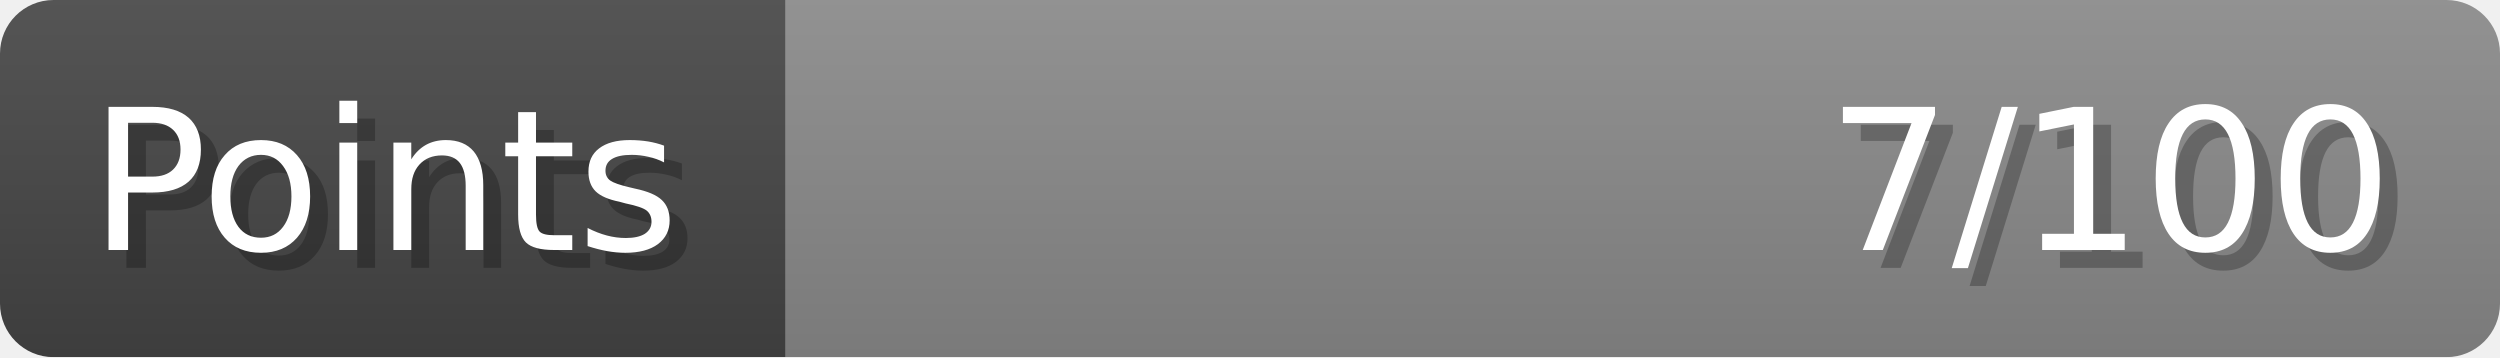
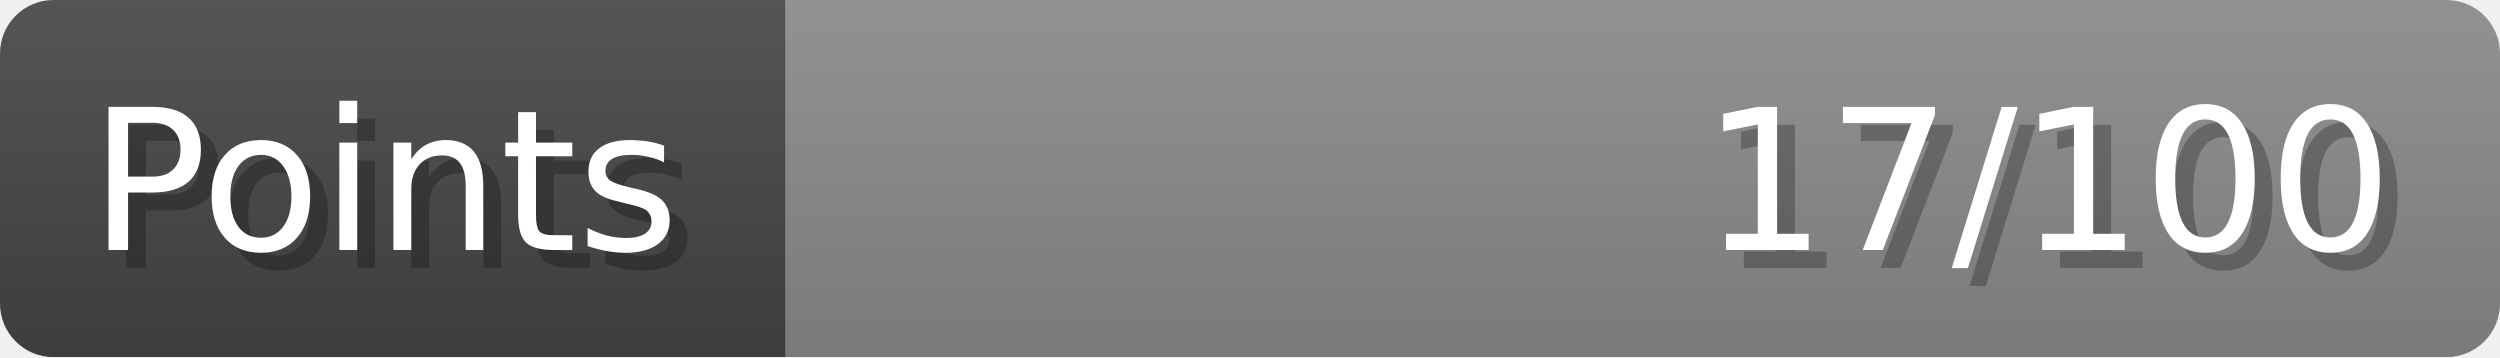
- <svg xmlns="http://www.w3.org/2000/svg" width="140px" height="20px" role="img" aria-label="Points: 7/100">
+ <svg xmlns="http://www.w3.org/2000/svg" width="140px" height="20px" role="img" aria-label="Points: 17/100">
  <linearGradient id="a" x2="0" y2="100%">
    <stop offset="0" stop-opacity=".1" stop-color="#EEE" />
    <stop offset="1" stop-opacity=".1" />
  </linearGradient>
  <mask id="m">
    <rect width="100%" height="100%" rx="3" fill="#FFF" />
  </mask>
  <g mask="url(#m)">
    <rect x="0" y="0" width="44" height="20" fill="#444" />
    <svg x="44" y="0" width="96" height="20">
      <rect width="100%" height="100%" fill="#888888" />
      <rect width="0%" height="100%" fill="#33CC11" transform="">
-         <animate attributeName="width" begin="0.5s" dur="600ms" from="0%" to="7%" repeatCount="1" fill="freeze" calcMode="spline" keyTimes="0; 1" keySplines="0.3, 0.61, 0.355, 1" />
+         <animate attributeName="width" begin="0.5s" dur="600ms" from="0%" to="17%" repeatCount="1" fill="freeze" calcMode="spline" keyTimes="0; 1" keySplines="0.3, 0.61, 0.355, 1" />
      </rect>
    </svg>
    <rect width="140" height="20" fill="url(#a)" />
  </g>
  <g aria-hidden="true" font-size="11" font-family="Verdana, DejaVu Sans, sans-serif" fill="#FFFFFF">
    <text x="6" y="15" fill="#000" opacity="0.25">Points</text>
    <text x="5" y="14">Points</text>
-     <text x="135" y="15" fill="#000" opacity="0.25" text-anchor="end">7/100</text>
-     <text x="134" y="14" text-anchor="end">7/100</text>
+     <text x="135" y="15" fill="#000" opacity="0.25" text-anchor="end">17/100</text>
+     <text x="134" y="14" text-anchor="end">17/100</text>
  </g>
</svg>
